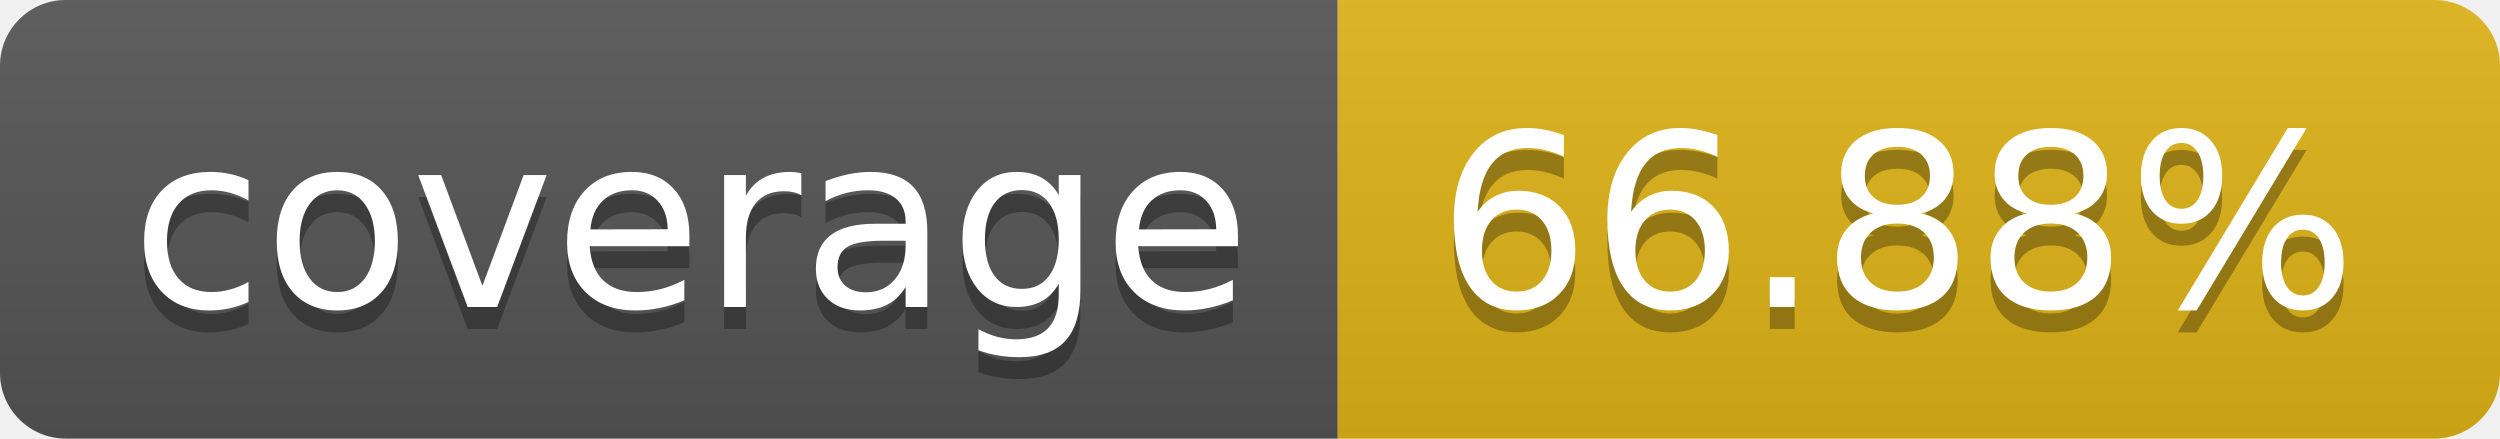
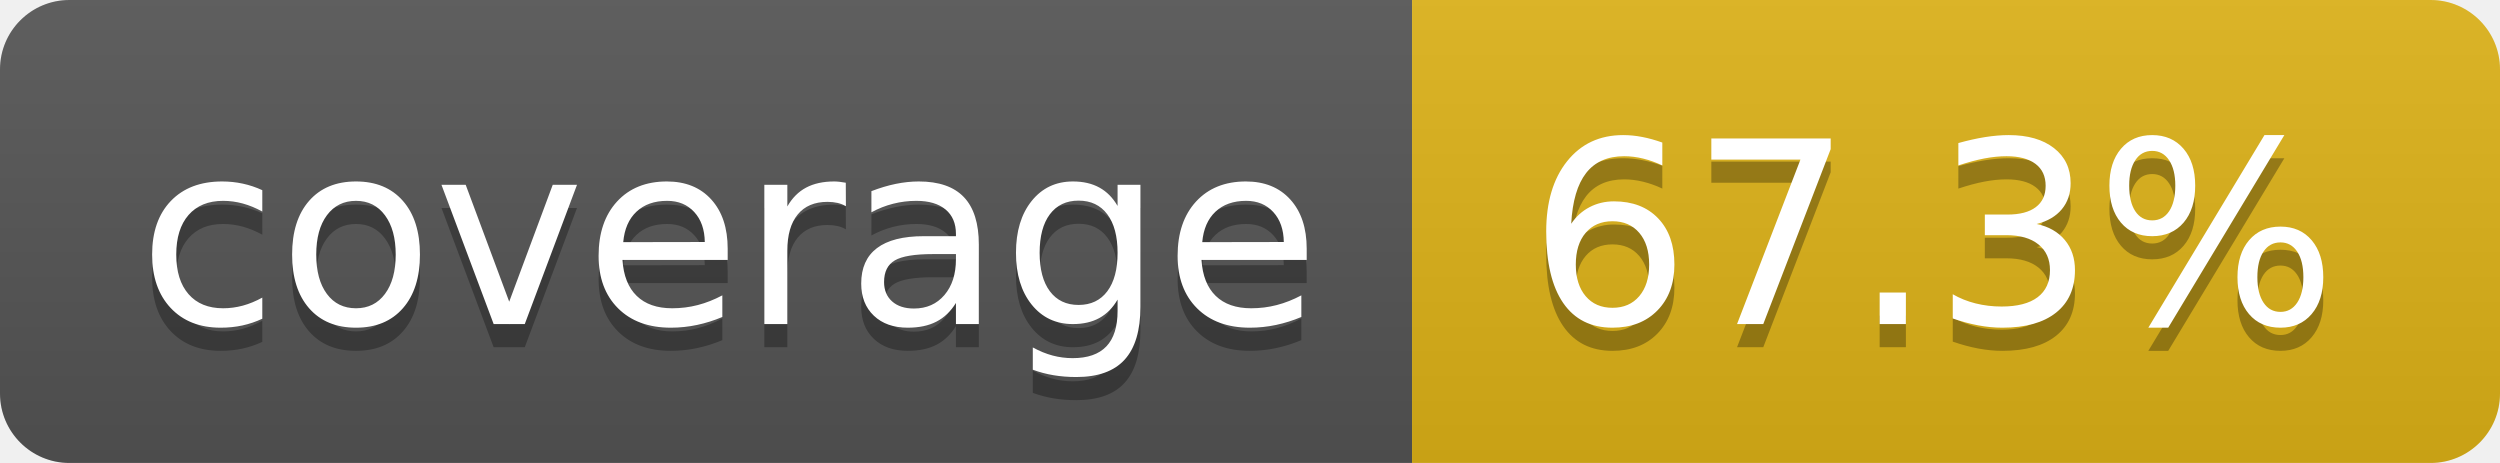
- <svg xmlns="http://www.w3.org/2000/svg" width="114" height="20" role="img" aria-label="coverage: 66.88%">
+ <svg xmlns="http://www.w3.org/2000/svg" width="108" height="20" role="img" aria-label="coverage: 67.3%">
  <linearGradient id="s" x2="0" y2="100%">
    <stop offset="0" stop-color="#bbb" stop-opacity=".1" />
    <stop offset="1" stop-opacity=".1" />
  </linearGradient>
  <clipPath id="r">
-     <rect width="114" height="20" rx="3" fill="#fff" />
+     <rect width="108" height="20" rx="3" fill="#fff" />
  </clipPath>
  <g clip-path="url(#r)">
    <rect width="61" height="20" fill="#555" />
-     <rect x="61" width="53" height="20" fill="#dfb317" />
-     <rect width="114" height="20" fill="url(#s)" />
+     <rect x="61" width="47" height="20" fill="#dfb317" />
+     <rect width="108" height="20" fill="url(#s)" />
  </g>
  <g fill="#fff" text-anchor="middle" font-family="Verdana,Geneva,DejaVu Sans,sans-serif" text-rendering="geometricPrecision" font-size="110">
    <text aria-hidden="true" x="315" y="150" fill="#010101" fill-opacity=".3" transform="scale(.1)" textLength="510">coverage</text>
    <text x="315" y="140" transform="scale(.1)" fill="#fff" textLength="510">coverage</text>
-     <text aria-hidden="true" x="865" y="150" fill="#010101" fill-opacity=".3" transform="scale(.1)" textLength="430">66.88%</text>
-     <text x="865" y="140" transform="scale(.1)" fill="#fff" textLength="430">66.88%</text>
+     <text aria-hidden="true" x="835" y="150" fill="#010101" fill-opacity=".3" transform="scale(.1)" textLength="370">67.3%</text>
+     <text x="835" y="140" transform="scale(.1)" fill="#fff" textLength="370">67.3%</text>
  </g>
</svg>
